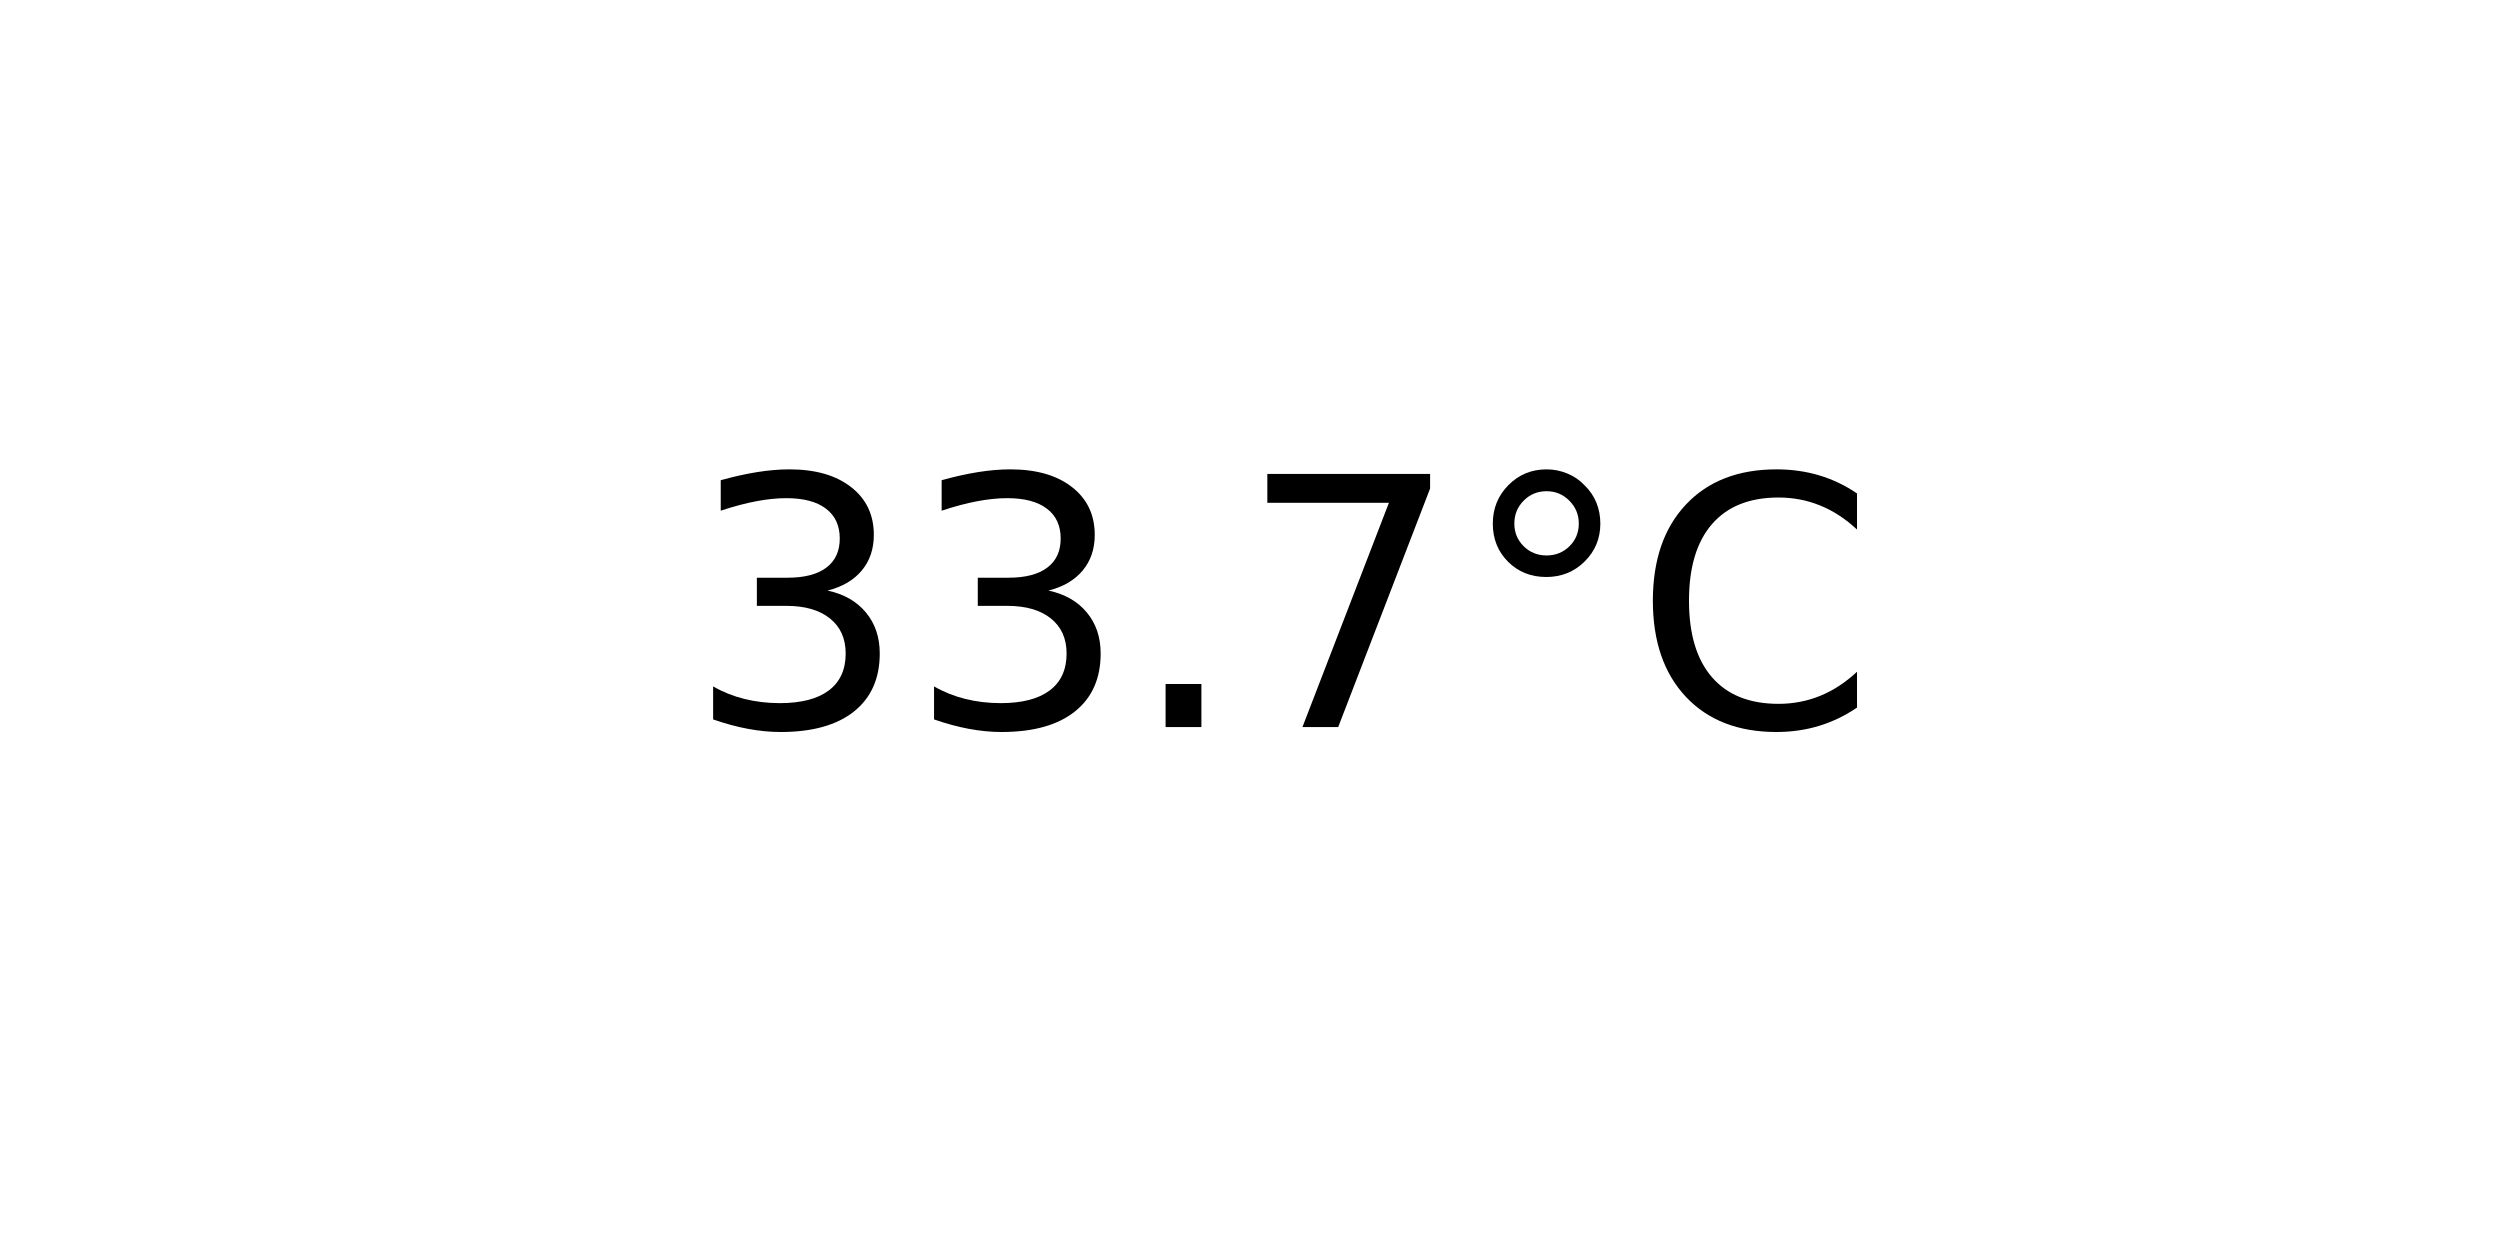
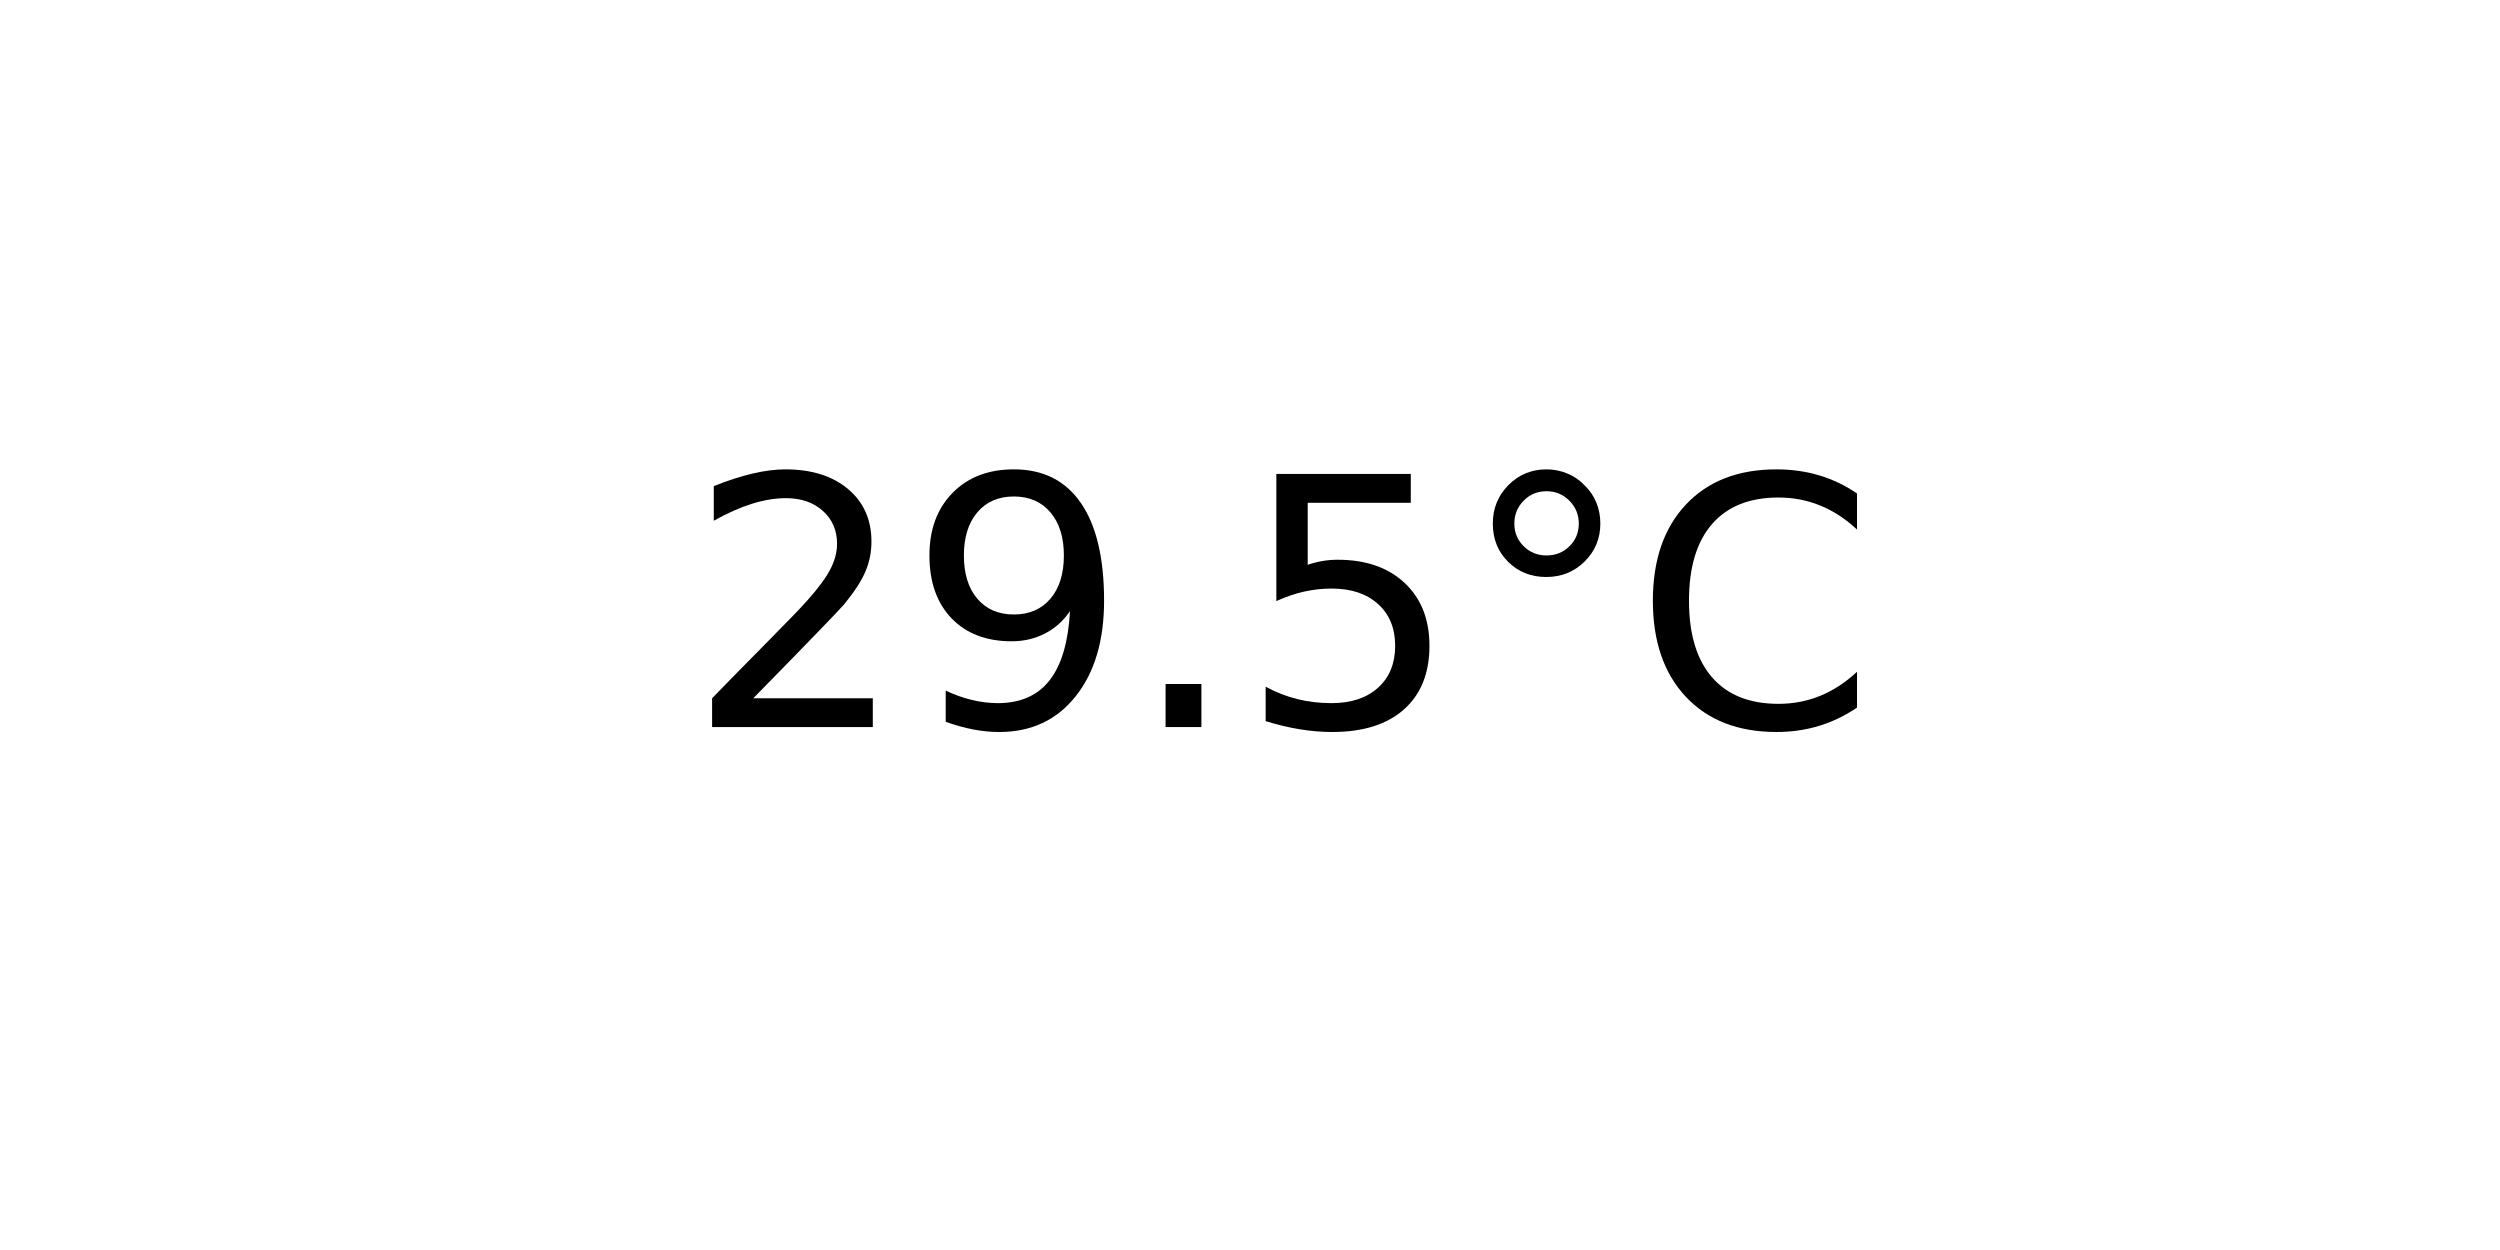
<svg xmlns="http://www.w3.org/2000/svg" xmlns:xlink="http://www.w3.org/1999/xlink" width="72pt" height="36pt" viewBox="0 0 72 36" version="1.1">
  <defs>
    <style type="text/css">*{stroke-linejoin: round; stroke-linecap: butt}</style>
  </defs>
  <g id="figure_1">
    <g id="axes_1">
      <g id="text_1">
        <g transform="translate(19.77578 20.93937) scale(0.1 -0.1)">
          <defs>
-             <path id="DejaVuSans-33" d="M 2597 2516  Q 3050 2419 3304 2112  Q 3559 1806 3559 1356  Q 3559 666 3084 287  Q 2609 -91 1734 -91  Q 1441 -91 1130 -33  Q 819 25 488 141  L 488 750  Q 750 597 1062 519  Q 1375 441 1716 441  Q 2309 441 2620 675  Q 2931 909 2931 1356  Q 2931 1769 2642 2001  Q 2353 2234 1838 2234  L 1294 2234  L 1294 2753  L 1863 2753  Q 2328 2753 2575 2939  Q 2822 3125 2822 3475  Q 2822 3834 2567 4026  Q 2313 4219 1838 4219  Q 1578 4219 1281 4162  Q 984 4106 628 3988  L 628 4550  Q 988 4650 1302 4700  Q 1616 4750 1894 4750  Q 2613 4750 3031 4423  Q 3450 4097 3450 3541  Q 3450 3153 3228 2886  Q 3006 2619 2597 2516  z " transform="scale(0.015625)" />
+             <path id="DejaVuSans-32" d="M 1228 531  L 3431 531  L 3431 0  L 469 0  L 469 531  Q 828 903 1448 1529  Q 2069 2156 2228 2338  Q 2531 2678 2651 2914  Q 2772 3150 2772 3378  Q 2772 3750 2511 3984  Q 2250 4219 1831 4219  Q 1534 4219 1204 4116  Q 875 4013 500 3803  L 500 4441  Q 881 4594 1212 4672  Q 1544 4750 1819 4750  Q 2544 4750 2975 4387  Q 3406 4025 3406 3419  Q 3406 3131 3298 2873  Q 3191 2616 2906 2266  Q 2828 2175 2409 1742  Q 1991 1309 1228 531  z " transform="scale(0.015625)" />
+             <path id="DejaVuSans-39" d="M 703 97  L 703 672  Q 941 559 1184 500  Q 1428 441 1663 441  Q 2288 441 2617 861  Q 2947 1281 2994 2138  Q 2813 1869 2534 1725  Q 2256 1581 1919 1581  Q 1219 1581 811 2004  Q 403 2428 403 3163  Q 403 3881 828 4315  Q 1253 4750 1959 4750  Q 2769 4750 3195 4129  Q 3622 3509 3622 2328  Q 3622 1225 3098 567  Q 2575 -91 1691 -91  Q 1453 -91 1209 -44  Q 966 3 703 97  z M 1959 2075  Q 2384 2075 2632 2365  Q 2881 2656 2881 3163  Q 2881 3666 2632 3958  Q 2384 4250 1959 4250  Q 1534 4250 1286 3958  Q 1038 3666 1038 3163  Q 1038 2656 1286 2365  Q 1534 2075 1959 2075  z " transform="scale(0.015625)" />
            <path id="DejaVuSans-2e" d="M 684 794  L 1344 794  L 1344 0  L 684 0  L 684 794  z " transform="scale(0.015625)" />
-             <path id="DejaVuSans-37" d="M 525 4666  L 3525 4666  L 3525 4397  L 1831 0  L 1172 0  L 2766 4134  L 525 4134  L 525 4666  z " transform="scale(0.015625)" />
+             <path id="DejaVuSans-35" d="M 691 4666  L 3169 4666  L 3169 4134  L 1269 4134  L 1269 2991  Q 1406 3038 1543 3061  Q 1681 3084 1819 3084  Q 2600 3084 3056 2656  Q 3513 2228 3513 1497  Q 3513 744 3044 326  Q 2575 -91 1722 -91  Q 1428 -91 1123 -41  Q 819 9 494 109  L 494 744  Q 775 591 1075 516  Q 1375 441 1709 441  Q 2250 441 2565 725  Q 2881 1009 2881 1497  Q 2881 1984 2565 2268  Q 2250 2553 1709 2553  Q 1456 2553 1204 2497  Q 953 2441 691 2322  L 691 4666  z " transform="scale(0.015625)" />
            <path id="DejaVuSans-b0" d="M 1600 4347  Q 1350 4347 1178 4173  Q 1006 4000 1006 3750  Q 1006 3503 1178 3333  Q 1350 3163 1600 3163  Q 1850 3163 2022 3333  Q 2194 3503 2194 3750  Q 2194 3997 2020 4172  Q 1847 4347 1600 4347  z M 1600 4750  Q 1800 4750 1984 4673  Q 2169 4597 2303 4453  Q 2447 4313 2519 4134  Q 2591 3956 2591 3750  Q 2591 3338 2302 3052  Q 2013 2766 1594 2766  Q 1172 2766 890 3047  Q 609 3328 609 3750  Q 609 4169 896 4459  Q 1184 4750 1600 4750  z " transform="scale(0.015625)" />
            <path id="DejaVuSans-43" d="M 4122 4306  L 4122 3641  Q 3803 3938 3442 4084  Q 3081 4231 2675 4231  Q 1875 4231 1450 3742  Q 1025 3253 1025 2328  Q 1025 1406 1450 917  Q 1875 428 2675 428  Q 3081 428 3442 575  Q 3803 722 4122 1019  L 4122 359  Q 3791 134 3420 21  Q 3050 -91 2638 -91  Q 1578 -91 968 557  Q 359 1206 359 2328  Q 359 3453 968 4101  Q 1578 4750 2638 4750  Q 3056 4750 3426 4639  Q 3797 4528 4122 4306  z " transform="scale(0.015625)" />
          </defs>
-           <use xlink:href="#DejaVuSans-33" />
-           <use xlink:href="#DejaVuSans-33" x="63.623" />
+           <use xlink:href="#DejaVuSans-32" />
+           <use xlink:href="#DejaVuSans-39" x="63.623" />
          <use xlink:href="#DejaVuSans-2e" x="127.246" />
-           <use xlink:href="#DejaVuSans-37" x="159.033" />
+           <use xlink:href="#DejaVuSans-35" x="159.033" />
          <use xlink:href="#DejaVuSans-b0" x="222.656" />
          <use xlink:href="#DejaVuSans-43" x="272.656" />
        </g>
      </g>
    </g>
  </g>
</svg>
